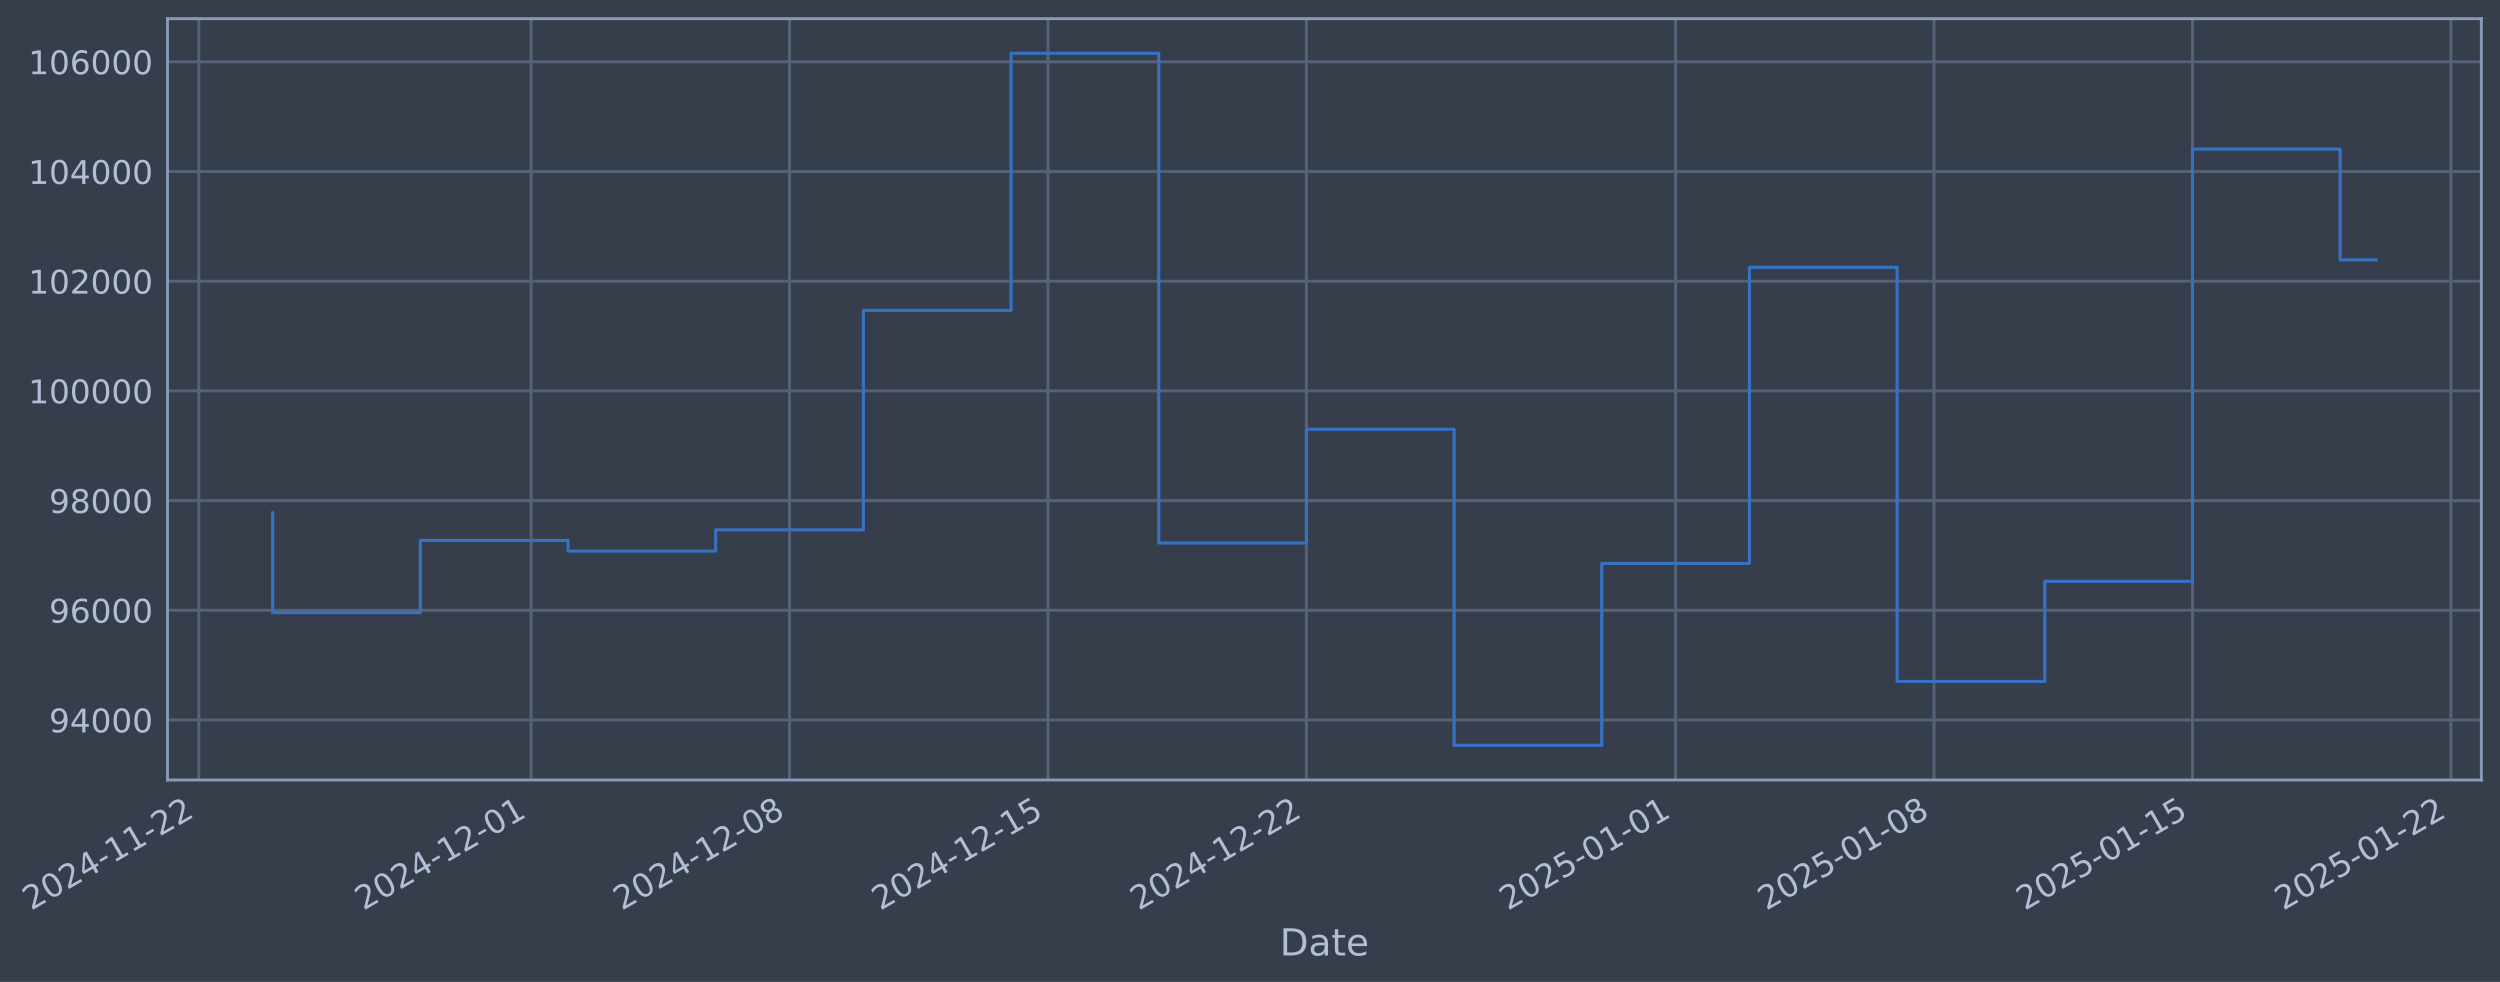
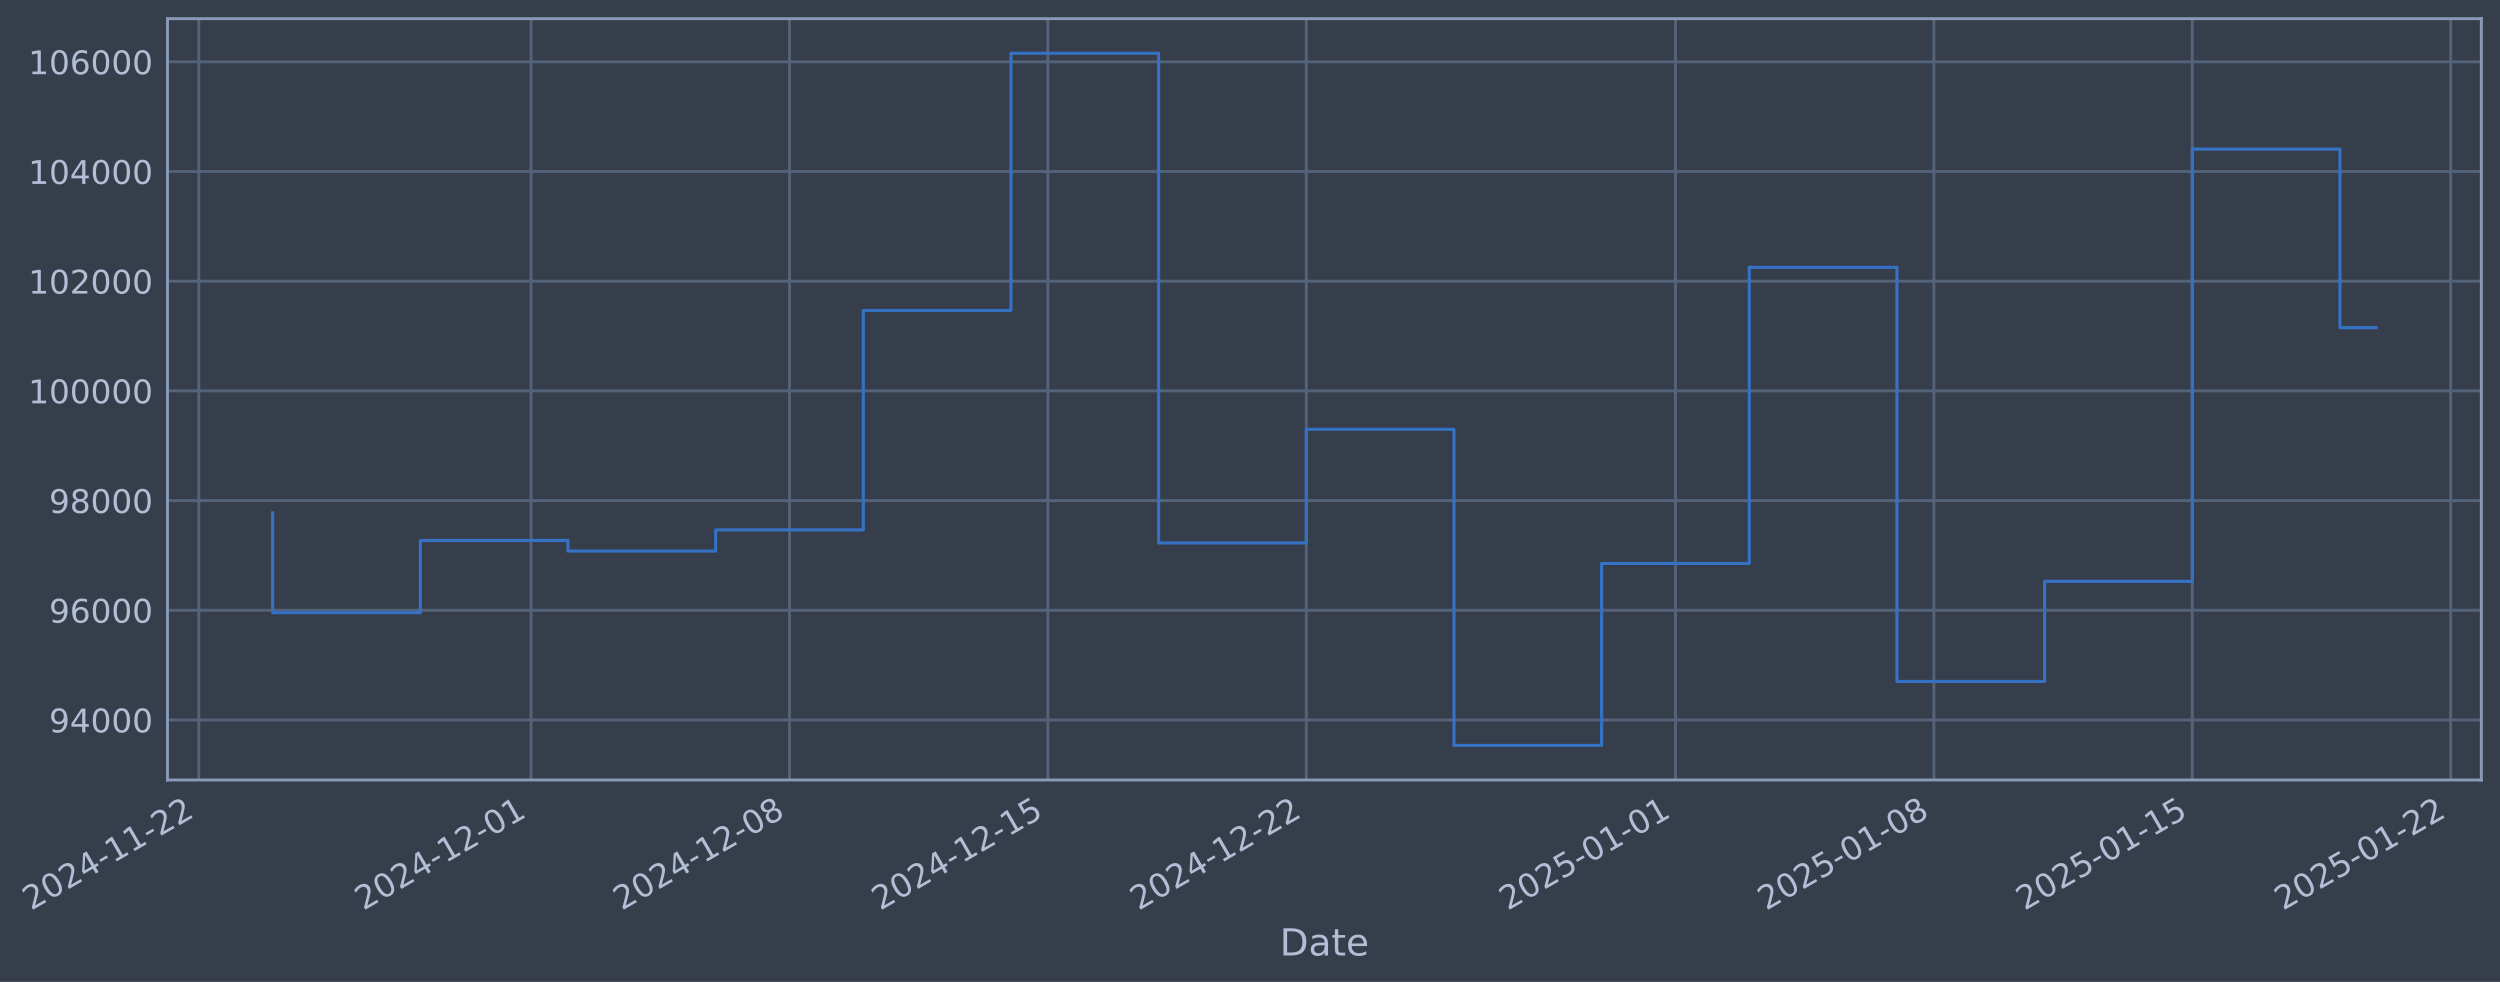
- <svg xmlns="http://www.w3.org/2000/svg" xmlns:xlink="http://www.w3.org/1999/xlink" width="964.621pt" height="378.87pt" viewBox="0 0 964.621 378.87" version="1.1">
+ <svg xmlns="http://www.w3.org/2000/svg" xmlns:xlink="http://www.w3.org/1999/xlink" width="964.619pt" height="378.87pt" viewBox="0 0 964.619 378.87" version="1.1">
  <defs>
    <style type="text/css">*{stroke-linejoin: round; stroke-linecap: butt}</style>
  </defs>
  <g id="figure_1">
    <g id="patch_1">
-       <path d="M 0 378.87  L 964.621 378.87  L 964.621 0  L 0 0  z " style="fill: #373e4b" />
+       <path d="M 0 378.87  L 964.619 378.87  L 964.619 0  L 0 0  z " style="fill: #373e4b" />
    </g>
    <g id="axes_1">
      <g id="patch_2">
-         <path d="M 64.621 300.96  L 957.421 300.96  L 957.421 7.2  L 64.621 7.2  z " style="fill: #373e4b" />
+         <path d="M 64.619 300.96  L 957.419 300.96  L 957.419 7.2  L 64.619 7.2  z " style="fill: #373e4b" />
      </g>
      <g id="matplotlib.axis_1">
        <g id="xtick_1">
          <g id="line2d_1">
-             <path d="M 76.713 300.96  L 76.713 7.2  " clip-path="url(#p1e016c5ded)" style="fill: none; stroke: #546379; stroke-width: 1.12; stroke-linecap: square" />
+             <path d="M 76.713 300.96  L 76.713 7.2  " clip-path="url(#p0a8e901435)" style="fill: none; stroke: #546379; stroke-width: 1.12; stroke-linecap: square" />
          </g>
          <g id="line2d_2" />
          <g id="text_1">
            <g style="fill: #b1bed6" transform="translate(11.98702 351.4642) rotate(-30) scale(0.126 -0.126)">
              <defs>
                <path id="DejaVuSans-32" d="M 1228 531  L 3431 531  L 3431 0  L 469 0  L 469 531  Q 828 903 1448 1529  Q 2069 2156 2228 2338  Q 2531 2678 2651 2914  Q 2772 3150 2772 3378  Q 2772 3750 2511 3984  Q 2250 4219 1831 4219  Q 1534 4219 1204 4116  Q 875 4013 500 3803  L 500 4441  Q 881 4594 1212 4672  Q 1544 4750 1819 4750  Q 2544 4750 2975 4387  Q 3406 4025 3406 3419  Q 3406 3131 3298 2873  Q 3191 2616 2906 2266  Q 2828 2175 2409 1742  Q 1991 1309 1228 531  z " transform="scale(0.015625)" />
                <path id="DejaVuSans-30" d="M 2034 4250  Q 1547 4250 1301 3770  Q 1056 3291 1056 2328  Q 1056 1369 1301 889  Q 1547 409 2034 409  Q 2525 409 2770 889  Q 3016 1369 3016 2328  Q 3016 3291 2770 3770  Q 2525 4250 2034 4250  z M 2034 4750  Q 2819 4750 3233 4129  Q 3647 3509 3647 2328  Q 3647 1150 3233 529  Q 2819 -91 2034 -91  Q 1250 -91 836 529  Q 422 1150 422 2328  Q 422 3509 836 4129  Q 1250 4750 2034 4750  z " transform="scale(0.015625)" />
                <path id="DejaVuSans-34" d="M 2419 4116  L 825 1625  L 2419 1625  L 2419 4116  z M 2253 4666  L 3047 4666  L 3047 1625  L 3713 1625  L 3713 1100  L 3047 1100  L 3047 0  L 2419 0  L 2419 1100  L 313 1100  L 313 1709  L 2253 4666  z " transform="scale(0.015625)" />
                <path id="DejaVuSans-2d" d="M 313 2009  L 1997 2009  L 1997 1497  L 313 1497  L 313 2009  z " transform="scale(0.015625)" />
                <path id="DejaVuSans-31" d="M 794 531  L 1825 531  L 1825 4091  L 703 3866  L 703 4441  L 1819 4666  L 2450 4666  L 2450 531  L 3481 531  L 3481 0  L 794 0  L 794 531  z " transform="scale(0.015625)" />
              </defs>
              <use xlink:href="#DejaVuSans-32" />
              <use xlink:href="#DejaVuSans-30" transform="translate(63.62305 0)" />
              <use xlink:href="#DejaVuSans-32" transform="translate(127.2461 0)" />
              <use xlink:href="#DejaVuSans-34" transform="translate(190.8691 0)" />
              <use xlink:href="#DejaVuSans-2d" transform="translate(254.4922 0)" />
              <use xlink:href="#DejaVuSans-31" transform="translate(290.5762 0)" />
              <use xlink:href="#DejaVuSans-31" transform="translate(354.1992 0)" />
              <use xlink:href="#DejaVuSans-2d" transform="translate(417.8223 0)" />
              <use xlink:href="#DejaVuSans-32" transform="translate(453.9062 0)" />
              <use xlink:href="#DejaVuSans-32" transform="translate(517.5293 0)" />
            </g>
          </g>
        </g>
        <g id="xtick_2">
          <g id="line2d_3">
-             <path d="M 204.921 300.96  L 204.921 7.2  " clip-path="url(#p1e016c5ded)" style="fill: none; stroke: #546379; stroke-width: 1.12; stroke-linecap: square" />
+             <path d="M 204.908 300.96  L 204.908 7.2  " clip-path="url(#p0a8e901435)" style="fill: none; stroke: #546379; stroke-width: 1.12; stroke-linecap: square" />
          </g>
          <g id="line2d_4" />
          <g id="text_2">
-             <g style="fill: #b1bed6" transform="translate(140.1953 351.4642) rotate(-30) scale(0.126 -0.126)">
+             <g style="fill: #b1bed6" transform="translate(140.1826 351.4642) rotate(-30) scale(0.126 -0.126)">
              <use xlink:href="#DejaVuSans-32" />
              <use xlink:href="#DejaVuSans-30" transform="translate(63.62305 0)" />
              <use xlink:href="#DejaVuSans-32" transform="translate(127.2461 0)" />
              <use xlink:href="#DejaVuSans-34" transform="translate(190.8691 0)" />
              <use xlink:href="#DejaVuSans-2d" transform="translate(254.4922 0)" />
              <use xlink:href="#DejaVuSans-31" transform="translate(290.5762 0)" />
              <use xlink:href="#DejaVuSans-32" transform="translate(354.1992 0)" />
              <use xlink:href="#DejaVuSans-2d" transform="translate(417.8223 0)" />
              <use xlink:href="#DejaVuSans-30" transform="translate(453.9062 0)" />
              <use xlink:href="#DejaVuSans-31" transform="translate(517.5293 0)" />
            </g>
          </g>
        </g>
        <g id="xtick_3">
          <g id="line2d_5">
-             <path d="M 304.638 300.96  L 304.638 7.2  " clip-path="url(#p1e016c5ded)" style="fill: none; stroke: #546379; stroke-width: 1.12; stroke-linecap: square" />
+             <path d="M 304.616 300.96  L 304.616 7.2  " clip-path="url(#p0a8e901435)" style="fill: none; stroke: #546379; stroke-width: 1.12; stroke-linecap: square" />
          </g>
          <g id="line2d_6" />
          <g id="text_3">
-             <g style="fill: #b1bed6" transform="translate(239.9128 351.4642) rotate(-30) scale(0.126 -0.126)">
+             <g style="fill: #b1bed6" transform="translate(239.8902 351.4642) rotate(-30) scale(0.126 -0.126)">
              <defs>
                <path id="DejaVuSans-38" d="M 2034 2216  Q 1584 2216 1326 1975  Q 1069 1734 1069 1313  Q 1069 891 1326 650  Q 1584 409 2034 409  Q 2484 409 2743 651  Q 3003 894 3003 1313  Q 3003 1734 2745 1975  Q 2488 2216 2034 2216  z M 1403 2484  Q 997 2584 770 2862  Q 544 3141 544 3541  Q 544 4100 942 4425  Q 1341 4750 2034 4750  Q 2731 4750 3128 4425  Q 3525 4100 3525 3541  Q 3525 3141 3298 2862  Q 3072 2584 2669 2484  Q 3125 2378 3379 2068  Q 3634 1759 3634 1313  Q 3634 634 3220 271  Q 2806 -91 2034 -91  Q 1263 -91 848 271  Q 434 634 434 1313  Q 434 1759 690 2068  Q 947 2378 1403 2484  z M 1172 3481  Q 1172 3119 1398 2916  Q 1625 2713 2034 2713  Q 2441 2713 2670 2916  Q 2900 3119 2900 3481  Q 2900 3844 2670 4047  Q 2441 4250 2034 4250  Q 1625 4250 1398 4047  Q 1172 3844 1172 3481  z " transform="scale(0.015625)" />
              </defs>
              <use xlink:href="#DejaVuSans-32" />
              <use xlink:href="#DejaVuSans-30" transform="translate(63.62305 0)" />
              <use xlink:href="#DejaVuSans-32" transform="translate(127.2461 0)" />
              <use xlink:href="#DejaVuSans-34" transform="translate(190.8691 0)" />
              <use xlink:href="#DejaVuSans-2d" transform="translate(254.4922 0)" />
              <use xlink:href="#DejaVuSans-31" transform="translate(290.5762 0)" />
              <use xlink:href="#DejaVuSans-32" transform="translate(354.1992 0)" />
              <use xlink:href="#DejaVuSans-2d" transform="translate(417.8223 0)" />
              <use xlink:href="#DejaVuSans-30" transform="translate(453.9062 0)" />
              <use xlink:href="#DejaVuSans-38" transform="translate(517.5293 0)" />
            </g>
          </g>
        </g>
        <g id="xtick_4">
          <g id="line2d_7">
-             <path d="M 404.356 300.96  L 404.356 7.2  " clip-path="url(#p1e016c5ded)" style="fill: none; stroke: #546379; stroke-width: 1.12; stroke-linecap: square" />
+             <path d="M 404.323 300.96  L 404.323 7.2  " clip-path="url(#p0a8e901435)" style="fill: none; stroke: #546379; stroke-width: 1.12; stroke-linecap: square" />
          </g>
          <g id="line2d_8" />
          <g id="text_4">
-             <g style="fill: #b1bed6" transform="translate(339.6303 351.4642) rotate(-30) scale(0.126 -0.126)">
+             <g style="fill: #b1bed6" transform="translate(339.5979 351.4642) rotate(-30) scale(0.126 -0.126)">
              <defs>
                <path id="DejaVuSans-35" d="M 691 4666  L 3169 4666  L 3169 4134  L 1269 4134  L 1269 2991  Q 1406 3038 1543 3061  Q 1681 3084 1819 3084  Q 2600 3084 3056 2656  Q 3513 2228 3513 1497  Q 3513 744 3044 326  Q 2575 -91 1722 -91  Q 1428 -91 1123 -41  Q 819 9 494 109  L 494 744  Q 775 591 1075 516  Q 1375 441 1709 441  Q 2250 441 2565 725  Q 2881 1009 2881 1497  Q 2881 1984 2565 2268  Q 2250 2553 1709 2553  Q 1456 2553 1204 2497  Q 953 2441 691 2322  L 691 4666  z " transform="scale(0.015625)" />
              </defs>
              <use xlink:href="#DejaVuSans-32" />
              <use xlink:href="#DejaVuSans-30" transform="translate(63.62305 0)" />
              <use xlink:href="#DejaVuSans-32" transform="translate(127.2461 0)" />
              <use xlink:href="#DejaVuSans-34" transform="translate(190.8691 0)" />
              <use xlink:href="#DejaVuSans-2d" transform="translate(254.4922 0)" />
              <use xlink:href="#DejaVuSans-31" transform="translate(290.5762 0)" />
              <use xlink:href="#DejaVuSans-32" transform="translate(354.1992 0)" />
              <use xlink:href="#DejaVuSans-2d" transform="translate(417.8223 0)" />
              <use xlink:href="#DejaVuSans-31" transform="translate(453.9062 0)" />
              <use xlink:href="#DejaVuSans-35" transform="translate(517.5293 0)" />
            </g>
          </g>
        </g>
        <g id="xtick_5">
          <g id="line2d_9">
-             <path d="M 504.073 300.96  L 504.073 7.2  " clip-path="url(#p1e016c5ded)" style="fill: none; stroke: #546379; stroke-width: 1.12; stroke-linecap: square" />
+             <path d="M 504.031 300.96  L 504.031 7.2  " clip-path="url(#p0a8e901435)" style="fill: none; stroke: #546379; stroke-width: 1.12; stroke-linecap: square" />
          </g>
          <g id="line2d_10" />
          <g id="text_5">
-             <g style="fill: #b1bed6" transform="translate(439.3478 351.4642) rotate(-30) scale(0.126 -0.126)">
+             <g style="fill: #b1bed6" transform="translate(439.3056 351.4642) rotate(-30) scale(0.126 -0.126)">
              <use xlink:href="#DejaVuSans-32" />
              <use xlink:href="#DejaVuSans-30" transform="translate(63.62305 0)" />
              <use xlink:href="#DejaVuSans-32" transform="translate(127.2461 0)" />
              <use xlink:href="#DejaVuSans-34" transform="translate(190.8691 0)" />
              <use xlink:href="#DejaVuSans-2d" transform="translate(254.4922 0)" />
              <use xlink:href="#DejaVuSans-31" transform="translate(290.5762 0)" />
              <use xlink:href="#DejaVuSans-32" transform="translate(354.1992 0)" />
              <use xlink:href="#DejaVuSans-2d" transform="translate(417.8223 0)" />
              <use xlink:href="#DejaVuSans-32" transform="translate(453.9062 0)" />
              <use xlink:href="#DejaVuSans-32" transform="translate(517.5293 0)" />
            </g>
          </g>
        </g>
        <g id="xtick_6">
          <g id="line2d_11">
-             <path d="M 646.527 300.96  L 646.527 7.2  " clip-path="url(#p1e016c5ded)" style="fill: none; stroke: #546379; stroke-width: 1.12; stroke-linecap: square" />
+             <path d="M 646.471 300.96  L 646.471 7.2  " clip-path="url(#p0a8e901435)" style="fill: none; stroke: #546379; stroke-width: 1.12; stroke-linecap: square" />
          </g>
          <g id="line2d_12" />
          <g id="text_6">
-             <g style="fill: #b1bed6" transform="translate(581.8015 351.4642) rotate(-30) scale(0.126 -0.126)">
+             <g style="fill: #b1bed6" transform="translate(581.7451 351.4642) rotate(-30) scale(0.126 -0.126)">
              <use xlink:href="#DejaVuSans-32" />
              <use xlink:href="#DejaVuSans-30" transform="translate(63.62305 0)" />
              <use xlink:href="#DejaVuSans-32" transform="translate(127.2461 0)" />
              <use xlink:href="#DejaVuSans-35" transform="translate(190.8691 0)" />
              <use xlink:href="#DejaVuSans-2d" transform="translate(254.4922 0)" />
              <use xlink:href="#DejaVuSans-30" transform="translate(290.5762 0)" />
              <use xlink:href="#DejaVuSans-31" transform="translate(354.1992 0)" />
              <use xlink:href="#DejaVuSans-2d" transform="translate(417.8223 0)" />
              <use xlink:href="#DejaVuSans-30" transform="translate(453.9062 0)" />
              <use xlink:href="#DejaVuSans-31" transform="translate(517.5293 0)" />
            </g>
          </g>
        </g>
        <g id="xtick_7">
          <g id="line2d_13">
-             <path d="M 746.244 300.96  L 746.244 7.2  " clip-path="url(#p1e016c5ded)" style="fill: none; stroke: #546379; stroke-width: 1.12; stroke-linecap: square" />
+             <path d="M 746.178 300.96  L 746.178 7.2  " clip-path="url(#p0a8e901435)" style="fill: none; stroke: #546379; stroke-width: 1.12; stroke-linecap: square" />
          </g>
          <g id="line2d_14" />
          <g id="text_7">
-             <g style="fill: #b1bed6" transform="translate(681.519 351.4642) rotate(-30) scale(0.126 -0.126)">
+             <g style="fill: #b1bed6" transform="translate(681.4527 351.4642) rotate(-30) scale(0.126 -0.126)">
              <use xlink:href="#DejaVuSans-32" />
              <use xlink:href="#DejaVuSans-30" transform="translate(63.62305 0)" />
              <use xlink:href="#DejaVuSans-32" transform="translate(127.2461 0)" />
              <use xlink:href="#DejaVuSans-35" transform="translate(190.8691 0)" />
              <use xlink:href="#DejaVuSans-2d" transform="translate(254.4922 0)" />
              <use xlink:href="#DejaVuSans-30" transform="translate(290.5762 0)" />
              <use xlink:href="#DejaVuSans-31" transform="translate(354.1992 0)" />
              <use xlink:href="#DejaVuSans-2d" transform="translate(417.8223 0)" />
              <use xlink:href="#DejaVuSans-30" transform="translate(453.9062 0)" />
              <use xlink:href="#DejaVuSans-38" transform="translate(517.5293 0)" />
            </g>
          </g>
        </g>
        <g id="xtick_8">
          <g id="line2d_15">
-             <path d="M 845.962 300.96  L 845.962 7.2  " clip-path="url(#p1e016c5ded)" style="fill: none; stroke: #546379; stroke-width: 1.12; stroke-linecap: square" />
+             <path d="M 845.886 300.96  L 845.886 7.2  " clip-path="url(#p0a8e901435)" style="fill: none; stroke: #546379; stroke-width: 1.12; stroke-linecap: square" />
          </g>
          <g id="line2d_16" />
          <g id="text_8">
-             <g style="fill: #b1bed6" transform="translate(781.2365 351.4642) rotate(-30) scale(0.126 -0.126)">
+             <g style="fill: #b1bed6" transform="translate(781.1604 351.4642) rotate(-30) scale(0.126 -0.126)">
              <use xlink:href="#DejaVuSans-32" />
              <use xlink:href="#DejaVuSans-30" transform="translate(63.62305 0)" />
              <use xlink:href="#DejaVuSans-32" transform="translate(127.2461 0)" />
              <use xlink:href="#DejaVuSans-35" transform="translate(190.8691 0)" />
              <use xlink:href="#DejaVuSans-2d" transform="translate(254.4922 0)" />
              <use xlink:href="#DejaVuSans-30" transform="translate(290.5762 0)" />
              <use xlink:href="#DejaVuSans-31" transform="translate(354.1992 0)" />
              <use xlink:href="#DejaVuSans-2d" transform="translate(417.8223 0)" />
              <use xlink:href="#DejaVuSans-31" transform="translate(453.9062 0)" />
              <use xlink:href="#DejaVuSans-35" transform="translate(517.5293 0)" />
            </g>
          </g>
        </g>
        <g id="xtick_9">
          <g id="line2d_17">
-             <path d="M 945.68 300.96  L 945.68 7.2  " clip-path="url(#p1e016c5ded)" style="fill: none; stroke: #546379; stroke-width: 1.12; stroke-linecap: square" />
+             <path d="M 945.594 300.96  L 945.594 7.2  " clip-path="url(#p0a8e901435)" style="fill: none; stroke: #546379; stroke-width: 1.12; stroke-linecap: square" />
          </g>
          <g id="line2d_18" />
          <g id="text_9">
-             <g style="fill: #b1bed6" transform="translate(880.954 351.4642) rotate(-30) scale(0.126 -0.126)">
+             <g style="fill: #b1bed6" transform="translate(880.8681 351.4642) rotate(-30) scale(0.126 -0.126)">
              <use xlink:href="#DejaVuSans-32" />
              <use xlink:href="#DejaVuSans-30" transform="translate(63.62305 0)" />
              <use xlink:href="#DejaVuSans-32" transform="translate(127.2461 0)" />
              <use xlink:href="#DejaVuSans-35" transform="translate(190.8691 0)" />
              <use xlink:href="#DejaVuSans-2d" transform="translate(254.4922 0)" />
              <use xlink:href="#DejaVuSans-30" transform="translate(290.5762 0)" />
              <use xlink:href="#DejaVuSans-31" transform="translate(354.1992 0)" />
              <use xlink:href="#DejaVuSans-2d" transform="translate(417.8223 0)" />
              <use xlink:href="#DejaVuSans-32" transform="translate(453.9062 0)" />
              <use xlink:href="#DejaVuSans-32" transform="translate(517.5293 0)" />
            </g>
          </g>
        </g>
        <g id="text_10">
-           <g style="fill: #b1bed6" transform="translate(493.8123 368.6753) scale(0.144 -0.144)">
+           <g style="fill: #b1bed6" transform="translate(493.8095 368.6753) scale(0.144 -0.144)">
            <defs>
              <path id="DejaVuSans-44" d="M 1259 4147  L 1259 519  L 2022 519  Q 2988 519 3436 956  Q 3884 1394 3884 2338  Q 3884 3275 3436 3711  Q 2988 4147 2022 4147  L 1259 4147  z M 628 4666  L 1925 4666  Q 3281 4666 3915 4102  Q 4550 3538 4550 2338  Q 4550 1131 3912 565  Q 3275 0 1925 0  L 628 0  L 628 4666  z " transform="scale(0.015625)" />
              <path id="DejaVuSans-61" d="M 2194 1759  Q 1497 1759 1228 1600  Q 959 1441 959 1056  Q 959 750 1161 570  Q 1363 391 1709 391  Q 2188 391 2477 730  Q 2766 1069 2766 1631  L 2766 1759  L 2194 1759  z M 3341 1997  L 3341 0  L 2766 0  L 2766 531  Q 2569 213 2275 61  Q 1981 -91 1556 -91  Q 1019 -91 701 211  Q 384 513 384 1019  Q 384 1609 779 1909  Q 1175 2209 1959 2209  L 2766 2209  L 2766 2266  Q 2766 2663 2505 2880  Q 2244 3097 1772 3097  Q 1472 3097 1187 3025  Q 903 2953 641 2809  L 641 3341  Q 956 3463 1253 3523  Q 1550 3584 1831 3584  Q 2591 3584 2966 3190  Q 3341 2797 3341 1997  z " transform="scale(0.015625)" />
              <path id="DejaVuSans-74" d="M 1172 4494  L 1172 3500  L 2356 3500  L 2356 3053  L 1172 3053  L 1172 1153  Q 1172 725 1289 603  Q 1406 481 1766 481  L 2356 481  L 2356 0  L 1766 0  Q 1100 0 847 248  Q 594 497 594 1153  L 594 3053  L 172 3053  L 172 3500  L 594 3500  L 594 4494  L 1172 4494  z " transform="scale(0.015625)" />
              <path id="DejaVuSans-65" d="M 3597 1894  L 3597 1613  L 953 1613  Q 991 1019 1311 708  Q 1631 397 2203 397  Q 2534 397 2845 478  Q 3156 559 3463 722  L 3463 178  Q 3153 47 2828 -22  Q 2503 -91 2169 -91  Q 1331 -91 842 396  Q 353 884 353 1716  Q 353 2575 817 3079  Q 1281 3584 2069 3584  Q 2775 3584 3186 3129  Q 3597 2675 3597 1894  z M 3022 2063  Q 3016 2534 2758 2815  Q 2500 3097 2075 3097  Q 1594 3097 1305 2825  Q 1016 2553 972 2059  L 3022 2063  z " transform="scale(0.015625)" />
            </defs>
            <use xlink:href="#DejaVuSans-44" />
            <use xlink:href="#DejaVuSans-61" transform="translate(77.00195 0)" />
            <use xlink:href="#DejaVuSans-74" transform="translate(138.2812 0)" />
            <use xlink:href="#DejaVuSans-65" transform="translate(177.4902 0)" />
          </g>
        </g>
      </g>
      <g id="matplotlib.axis_2">
        <g id="ytick_1">
          <g id="line2d_19">
-             <path d="M 64.621 277.797  L 957.421 277.797  " clip-path="url(#p1e016c5ded)" style="fill: none; stroke: #546379; stroke-width: 1.12; stroke-linecap: square" />
+             <path d="M 64.619 277.797  L 957.419 277.797  " clip-path="url(#p0a8e901435)" style="fill: none; stroke: #546379; stroke-width: 1.12; stroke-linecap: square" />
          </g>
          <g id="line2d_20" />
          <g id="text_11">
-             <g style="fill: #b1bed6" transform="translate(18.93768 282.5841) scale(0.126 -0.126)">
+             <g style="fill: #b1bed6" transform="translate(18.93486 282.5841) scale(0.126 -0.126)">
              <defs>
                <path id="DejaVuSans-39" d="M 703 97  L 703 672  Q 941 559 1184 500  Q 1428 441 1663 441  Q 2288 441 2617 861  Q 2947 1281 2994 2138  Q 2813 1869 2534 1725  Q 2256 1581 1919 1581  Q 1219 1581 811 2004  Q 403 2428 403 3163  Q 403 3881 828 4315  Q 1253 4750 1959 4750  Q 2769 4750 3195 4129  Q 3622 3509 3622 2328  Q 3622 1225 3098 567  Q 2575 -91 1691 -91  Q 1453 -91 1209 -44  Q 966 3 703 97  z M 1959 2075  Q 2384 2075 2632 2365  Q 2881 2656 2881 3163  Q 2881 3666 2632 3958  Q 2384 4250 1959 4250  Q 1534 4250 1286 3958  Q 1038 3666 1038 3163  Q 1038 2656 1286 2365  Q 1534 2075 1959 2075  z " transform="scale(0.015625)" />
              </defs>
              <use xlink:href="#DejaVuSans-39" />
              <use xlink:href="#DejaVuSans-34" transform="translate(63.62305 0)" />
              <use xlink:href="#DejaVuSans-30" transform="translate(127.2461 0)" />
              <use xlink:href="#DejaVuSans-30" transform="translate(190.8691 0)" />
              <use xlink:href="#DejaVuSans-30" transform="translate(254.4922 0)" />
            </g>
          </g>
        </g>
        <g id="ytick_2">
          <g id="line2d_21">
-             <path d="M 64.621 235.473  L 957.421 235.473  " clip-path="url(#p1e016c5ded)" style="fill: none; stroke: #546379; stroke-width: 1.12; stroke-linecap: square" />
+             <path d="M 64.619 235.473  L 957.419 235.473  " clip-path="url(#p0a8e901435)" style="fill: none; stroke: #546379; stroke-width: 1.12; stroke-linecap: square" />
          </g>
          <g id="line2d_22" />
          <g id="text_12">
-             <g style="fill: #b1bed6" transform="translate(18.93768 240.2602) scale(0.126 -0.126)">
+             <g style="fill: #b1bed6" transform="translate(18.93486 240.2602) scale(0.126 -0.126)">
              <defs>
                <path id="DejaVuSans-36" d="M 2113 2584  Q 1688 2584 1439 2293  Q 1191 2003 1191 1497  Q 1191 994 1439 701  Q 1688 409 2113 409  Q 2538 409 2786 701  Q 3034 994 3034 1497  Q 3034 2003 2786 2293  Q 2538 2584 2113 2584  z M 3366 4563  L 3366 3988  Q 3128 4100 2886 4159  Q 2644 4219 2406 4219  Q 1781 4219 1451 3797  Q 1122 3375 1075 2522  Q 1259 2794 1537 2939  Q 1816 3084 2150 3084  Q 2853 3084 3261 2657  Q 3669 2231 3669 1497  Q 3669 778 3244 343  Q 2819 -91 2113 -91  Q 1303 -91 875 529  Q 447 1150 447 2328  Q 447 3434 972 4092  Q 1497 4750 2381 4750  Q 2619 4750 2861 4703  Q 3103 4656 3366 4563  z " transform="scale(0.015625)" />
              </defs>
              <use xlink:href="#DejaVuSans-39" />
              <use xlink:href="#DejaVuSans-36" transform="translate(63.62305 0)" />
              <use xlink:href="#DejaVuSans-30" transform="translate(127.2461 0)" />
              <use xlink:href="#DejaVuSans-30" transform="translate(190.8691 0)" />
              <use xlink:href="#DejaVuSans-30" transform="translate(254.4922 0)" />
            </g>
          </g>
        </g>
        <g id="ytick_3">
          <g id="line2d_23">
-             <path d="M 64.621 193.149  L 957.421 193.149  " clip-path="url(#p1e016c5ded)" style="fill: none; stroke: #546379; stroke-width: 1.12; stroke-linecap: square" />
+             <path d="M 64.619 193.149  L 957.419 193.149  " clip-path="url(#p0a8e901435)" style="fill: none; stroke: #546379; stroke-width: 1.12; stroke-linecap: square" />
          </g>
          <g id="line2d_24" />
          <g id="text_13">
-             <g style="fill: #b1bed6" transform="translate(18.93768 197.9364) scale(0.126 -0.126)">
+             <g style="fill: #b1bed6" transform="translate(18.93486 197.9364) scale(0.126 -0.126)">
              <use xlink:href="#DejaVuSans-39" />
              <use xlink:href="#DejaVuSans-38" transform="translate(63.62305 0)" />
              <use xlink:href="#DejaVuSans-30" transform="translate(127.2461 0)" />
              <use xlink:href="#DejaVuSans-30" transform="translate(190.8691 0)" />
              <use xlink:href="#DejaVuSans-30" transform="translate(254.4922 0)" />
            </g>
          </g>
        </g>
        <g id="ytick_4">
          <g id="line2d_25">
-             <path d="M 64.621 150.826  L 957.421 150.826  " clip-path="url(#p1e016c5ded)" style="fill: none; stroke: #546379; stroke-width: 1.12; stroke-linecap: square" />
+             <path d="M 64.619 150.826  L 957.419 150.826  " clip-path="url(#p0a8e901435)" style="fill: none; stroke: #546379; stroke-width: 1.12; stroke-linecap: square" />
          </g>
          <g id="line2d_26" />
          <g id="text_14">
-             <g style="fill: #b1bed6" transform="translate(10.92093 155.6126) scale(0.126 -0.126)">
+             <g style="fill: #b1bed6" transform="translate(10.91811 155.6126) scale(0.126 -0.126)">
              <use xlink:href="#DejaVuSans-31" />
              <use xlink:href="#DejaVuSans-30" transform="translate(63.62305 0)" />
              <use xlink:href="#DejaVuSans-30" transform="translate(127.2461 0)" />
              <use xlink:href="#DejaVuSans-30" transform="translate(190.8691 0)" />
              <use xlink:href="#DejaVuSans-30" transform="translate(254.4922 0)" />
              <use xlink:href="#DejaVuSans-30" transform="translate(318.1152 0)" />
            </g>
          </g>
        </g>
        <g id="ytick_5">
          <g id="line2d_27">
-             <path d="M 64.621 108.502  L 957.421 108.502  " clip-path="url(#p1e016c5ded)" style="fill: none; stroke: #546379; stroke-width: 1.12; stroke-linecap: square" />
+             <path d="M 64.619 108.502  L 957.419 108.502  " clip-path="url(#p0a8e901435)" style="fill: none; stroke: #546379; stroke-width: 1.12; stroke-linecap: square" />
          </g>
          <g id="line2d_28" />
          <g id="text_15">
-             <g style="fill: #b1bed6" transform="translate(10.92093 113.2888) scale(0.126 -0.126)">
+             <g style="fill: #b1bed6" transform="translate(10.91811 113.2888) scale(0.126 -0.126)">
              <use xlink:href="#DejaVuSans-31" />
              <use xlink:href="#DejaVuSans-30" transform="translate(63.62305 0)" />
              <use xlink:href="#DejaVuSans-32" transform="translate(127.2461 0)" />
              <use xlink:href="#DejaVuSans-30" transform="translate(190.8691 0)" />
              <use xlink:href="#DejaVuSans-30" transform="translate(254.4922 0)" />
              <use xlink:href="#DejaVuSans-30" transform="translate(318.1152 0)" />
            </g>
          </g>
        </g>
        <g id="ytick_6">
          <g id="line2d_29">
-             <path d="M 64.621 66.178  L 957.421 66.178  " clip-path="url(#p1e016c5ded)" style="fill: none; stroke: #546379; stroke-width: 1.12; stroke-linecap: square" />
+             <path d="M 64.619 66.178  L 957.419 66.178  " clip-path="url(#p0a8e901435)" style="fill: none; stroke: #546379; stroke-width: 1.12; stroke-linecap: square" />
          </g>
          <g id="line2d_30" />
          <g id="text_16">
-             <g style="fill: #b1bed6" transform="translate(10.92093 70.96502) scale(0.126 -0.126)">
+             <g style="fill: #b1bed6" transform="translate(10.91811 70.96502) scale(0.126 -0.126)">
              <use xlink:href="#DejaVuSans-31" />
              <use xlink:href="#DejaVuSans-30" transform="translate(63.62305 0)" />
              <use xlink:href="#DejaVuSans-34" transform="translate(127.2461 0)" />
              <use xlink:href="#DejaVuSans-30" transform="translate(190.8691 0)" />
              <use xlink:href="#DejaVuSans-30" transform="translate(254.4922 0)" />
              <use xlink:href="#DejaVuSans-30" transform="translate(318.1152 0)" />
            </g>
          </g>
        </g>
        <g id="ytick_7">
          <g id="line2d_31">
-             <path d="M 64.621 23.854  L 957.421 23.854  " clip-path="url(#p1e016c5ded)" style="fill: none; stroke: #546379; stroke-width: 1.12; stroke-linecap: square" />
+             <path d="M 64.619 23.854  L 957.419 23.854  " clip-path="url(#p0a8e901435)" style="fill: none; stroke: #546379; stroke-width: 1.12; stroke-linecap: square" />
          </g>
          <g id="line2d_32" />
          <g id="text_17">
-             <g style="fill: #b1bed6" transform="translate(10.92093 28.64121) scale(0.126 -0.126)">
+             <g style="fill: #b1bed6" transform="translate(10.91811 28.64121) scale(0.126 -0.126)">
              <use xlink:href="#DejaVuSans-31" />
              <use xlink:href="#DejaVuSans-30" transform="translate(63.62305 0)" />
              <use xlink:href="#DejaVuSans-36" transform="translate(127.2461 0)" />
              <use xlink:href="#DejaVuSans-30" transform="translate(190.8691 0)" />
              <use xlink:href="#DejaVuSans-30" transform="translate(254.4922 0)" />
              <use xlink:href="#DejaVuSans-30" transform="translate(318.1152 0)" />
            </g>
          </g>
        </g>
      </g>
      <g id="line2d_33">
-         <path d="M 105.203 197.87  L 105.203 236.383  L 162.185 236.383  L 162.185 208.521  L 219.166 208.521  L 219.166 212.628  L 276.148 212.628  L 276.148 204.459  L 333.129 204.459  L 333.129 119.77  L 390.11 119.77  L 390.11 20.553  L 447.092 20.553  L 447.092 209.517  L 504.073 209.517  L 504.073 165.636  L 561.055 165.636  L 561.055 287.607  L 618.036 287.607  L 618.036 217.409  L 675.018 217.409  L 675.018 103.141  L 731.999 103.141  L 731.999 262.927  L 788.981 262.927  L 788.981 224.318  L 845.962 224.318  L 845.962 57.525  L 902.943 57.525  L 902.943 100.266  L 916.84 100.266  " clip-path="url(#p1e016c5ded)" style="fill: none; stroke: #3572c6; stroke-width: 1.2; stroke-linecap: square" />
+         <path d="M 105.2 197.87  L 105.2 236.383  L 162.176 236.383  L 162.176 208.521  L 219.152 208.521  L 219.152 212.628  L 276.128 212.628  L 276.128 204.459  L 333.104 204.459  L 333.104 119.77  L 390.079 119.77  L 390.079 20.553  L 447.055 20.553  L 447.055 209.517  L 504.031 209.517  L 504.031 165.636  L 561.007 165.636  L 561.007 287.607  L 617.983 287.607  L 617.983 217.409  L 674.958 217.409  L 674.958 103.141  L 731.934 103.141  L 731.934 262.927  L 788.91 262.927  L 788.91 224.318  L 845.886 224.318  L 845.886 57.525  L 902.862 57.525  L 902.862 126.435  L 916.837 126.435  " clip-path="url(#p0a8e901435)" style="fill: none; stroke: #3572c6; stroke-width: 1.2; stroke-linecap: square" />
      </g>
      <g id="patch_3">
-         <path d="M 64.621 300.96  L 64.621 7.2  " style="fill: none; stroke: #899ab8; stroke-width: 1.12; stroke-linejoin: miter; stroke-linecap: square" />
+         <path d="M 64.619 300.96  L 64.619 7.2  " style="fill: none; stroke: #899ab8; stroke-width: 1.12; stroke-linejoin: miter; stroke-linecap: square" />
      </g>
      <g id="patch_4">
-         <path d="M 957.421 300.96  L 957.421 7.2  " style="fill: none; stroke: #899ab8; stroke-width: 1.12; stroke-linejoin: miter; stroke-linecap: square" />
+         <path d="M 957.419 300.96  L 957.419 7.2  " style="fill: none; stroke: #899ab8; stroke-width: 1.12; stroke-linejoin: miter; stroke-linecap: square" />
      </g>
      <g id="patch_5">
-         <path d="M 64.621 300.96  L 957.421 300.96  " style="fill: none; stroke: #899ab8; stroke-width: 1.12; stroke-linejoin: miter; stroke-linecap: square" />
+         <path d="M 64.619 300.96  L 957.419 300.96  " style="fill: none; stroke: #899ab8; stroke-width: 1.12; stroke-linejoin: miter; stroke-linecap: square" />
      </g>
      <g id="patch_6">
-         <path d="M 64.621 7.2  L 957.421 7.2  " style="fill: none; stroke: #899ab8; stroke-width: 1.12; stroke-linejoin: miter; stroke-linecap: square" />
+         <path d="M 64.619 7.2  L 957.419 7.2  " style="fill: none; stroke: #899ab8; stroke-width: 1.12; stroke-linejoin: miter; stroke-linecap: square" />
      </g>
    </g>
  </g>
  <defs>
-     <clipPath id="p1e016c5ded">
-       <rect x="64.621" y="7.2" width="892.8" height="293.76" />
+     <clipPath id="p0a8e901435">
+       <rect x="64.619" y="7.2" width="892.8" height="293.76" />
    </clipPath>
  </defs>
</svg>
